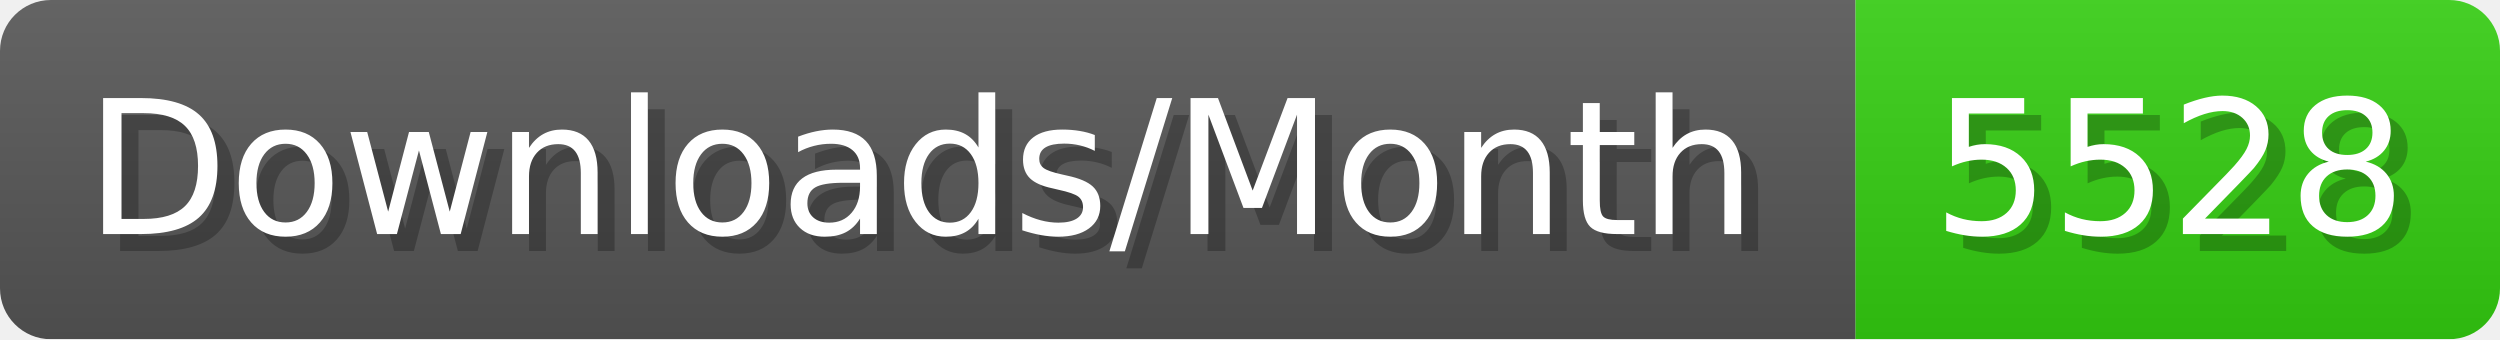
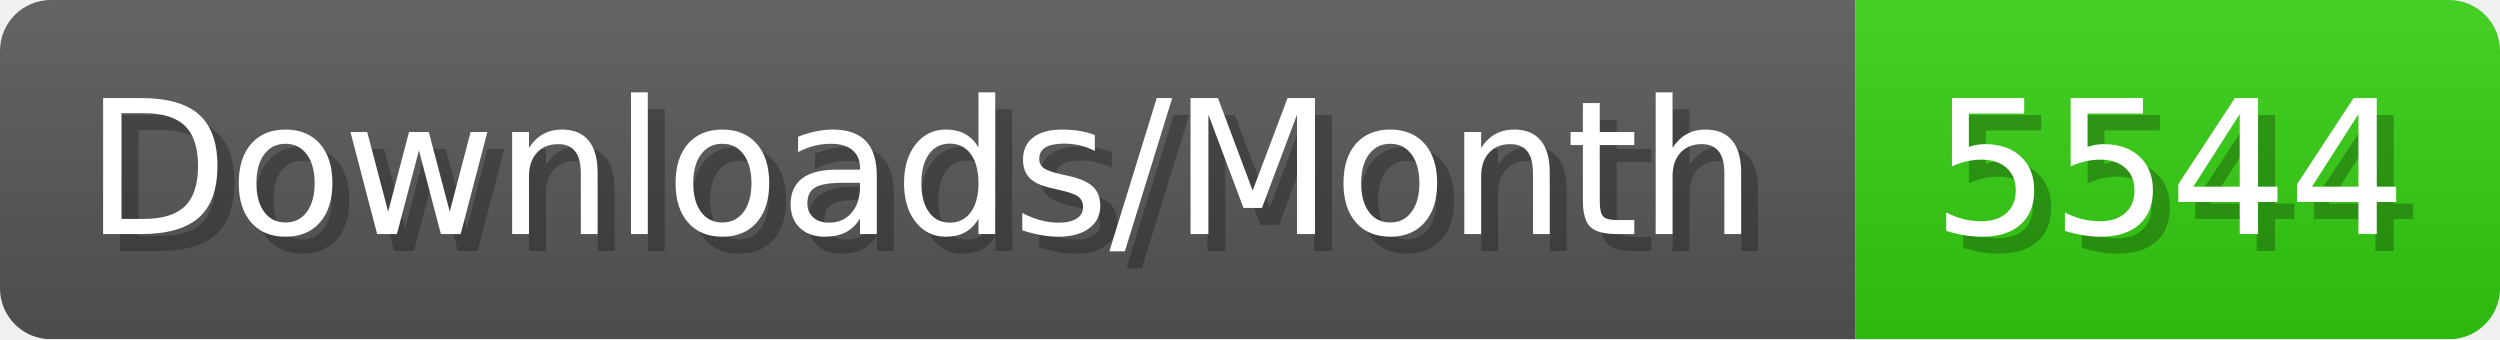
- <svg xmlns="http://www.w3.org/2000/svg" width="147.4" height="20" viewBox="0 0 1474 200" role="img" aria-label="Downloads/Month: 5528">
+ <svg xmlns="http://www.w3.org/2000/svg" width="147.4" height="20" viewBox="0 0 1474 200" role="img" aria-label="Downloads/Month: 5544">
  <linearGradient id="YlXUI" x2="0" y2="100%">
    <stop offset="0" stop-opacity=".1" stop-color="#EEE" />
    <stop offset="1" stop-opacity=".1" />
  </linearGradient>
  <mask id="JHhop">
    <rect width="1474" height="200" rx="30" fill="#FFF" />
  </mask>
  <g mask="url(#JHhop)">
    <rect width="1094" height="200" fill="#555" />
    <rect width="380" height="200" fill="#3C1" x="1094" />
    <rect width="1474" height="200" fill="url(#YlXUI)" />
  </g>
  <g aria-hidden="true" fill="#fff" text-anchor="start" font-family="Verdana,DejaVu Sans,sans-serif" font-size="110">
    <text x="60" y="148" textLength="994" fill="#000" opacity="0.25">Downloads/Month</text>
    <text x="50" y="138" textLength="994">Downloads/Month</text>
-     <text x="1149" y="148" textLength="280" fill="#000" opacity="0.25">5528</text>
-     <text x="1139" y="138" textLength="280">5528</text>
+     <text x="1149" y="148" textLength="280" fill="#000" opacity="0.25">5544</text>
+     <text x="1139" y="138" textLength="280">5544</text>
  </g>
</svg>
